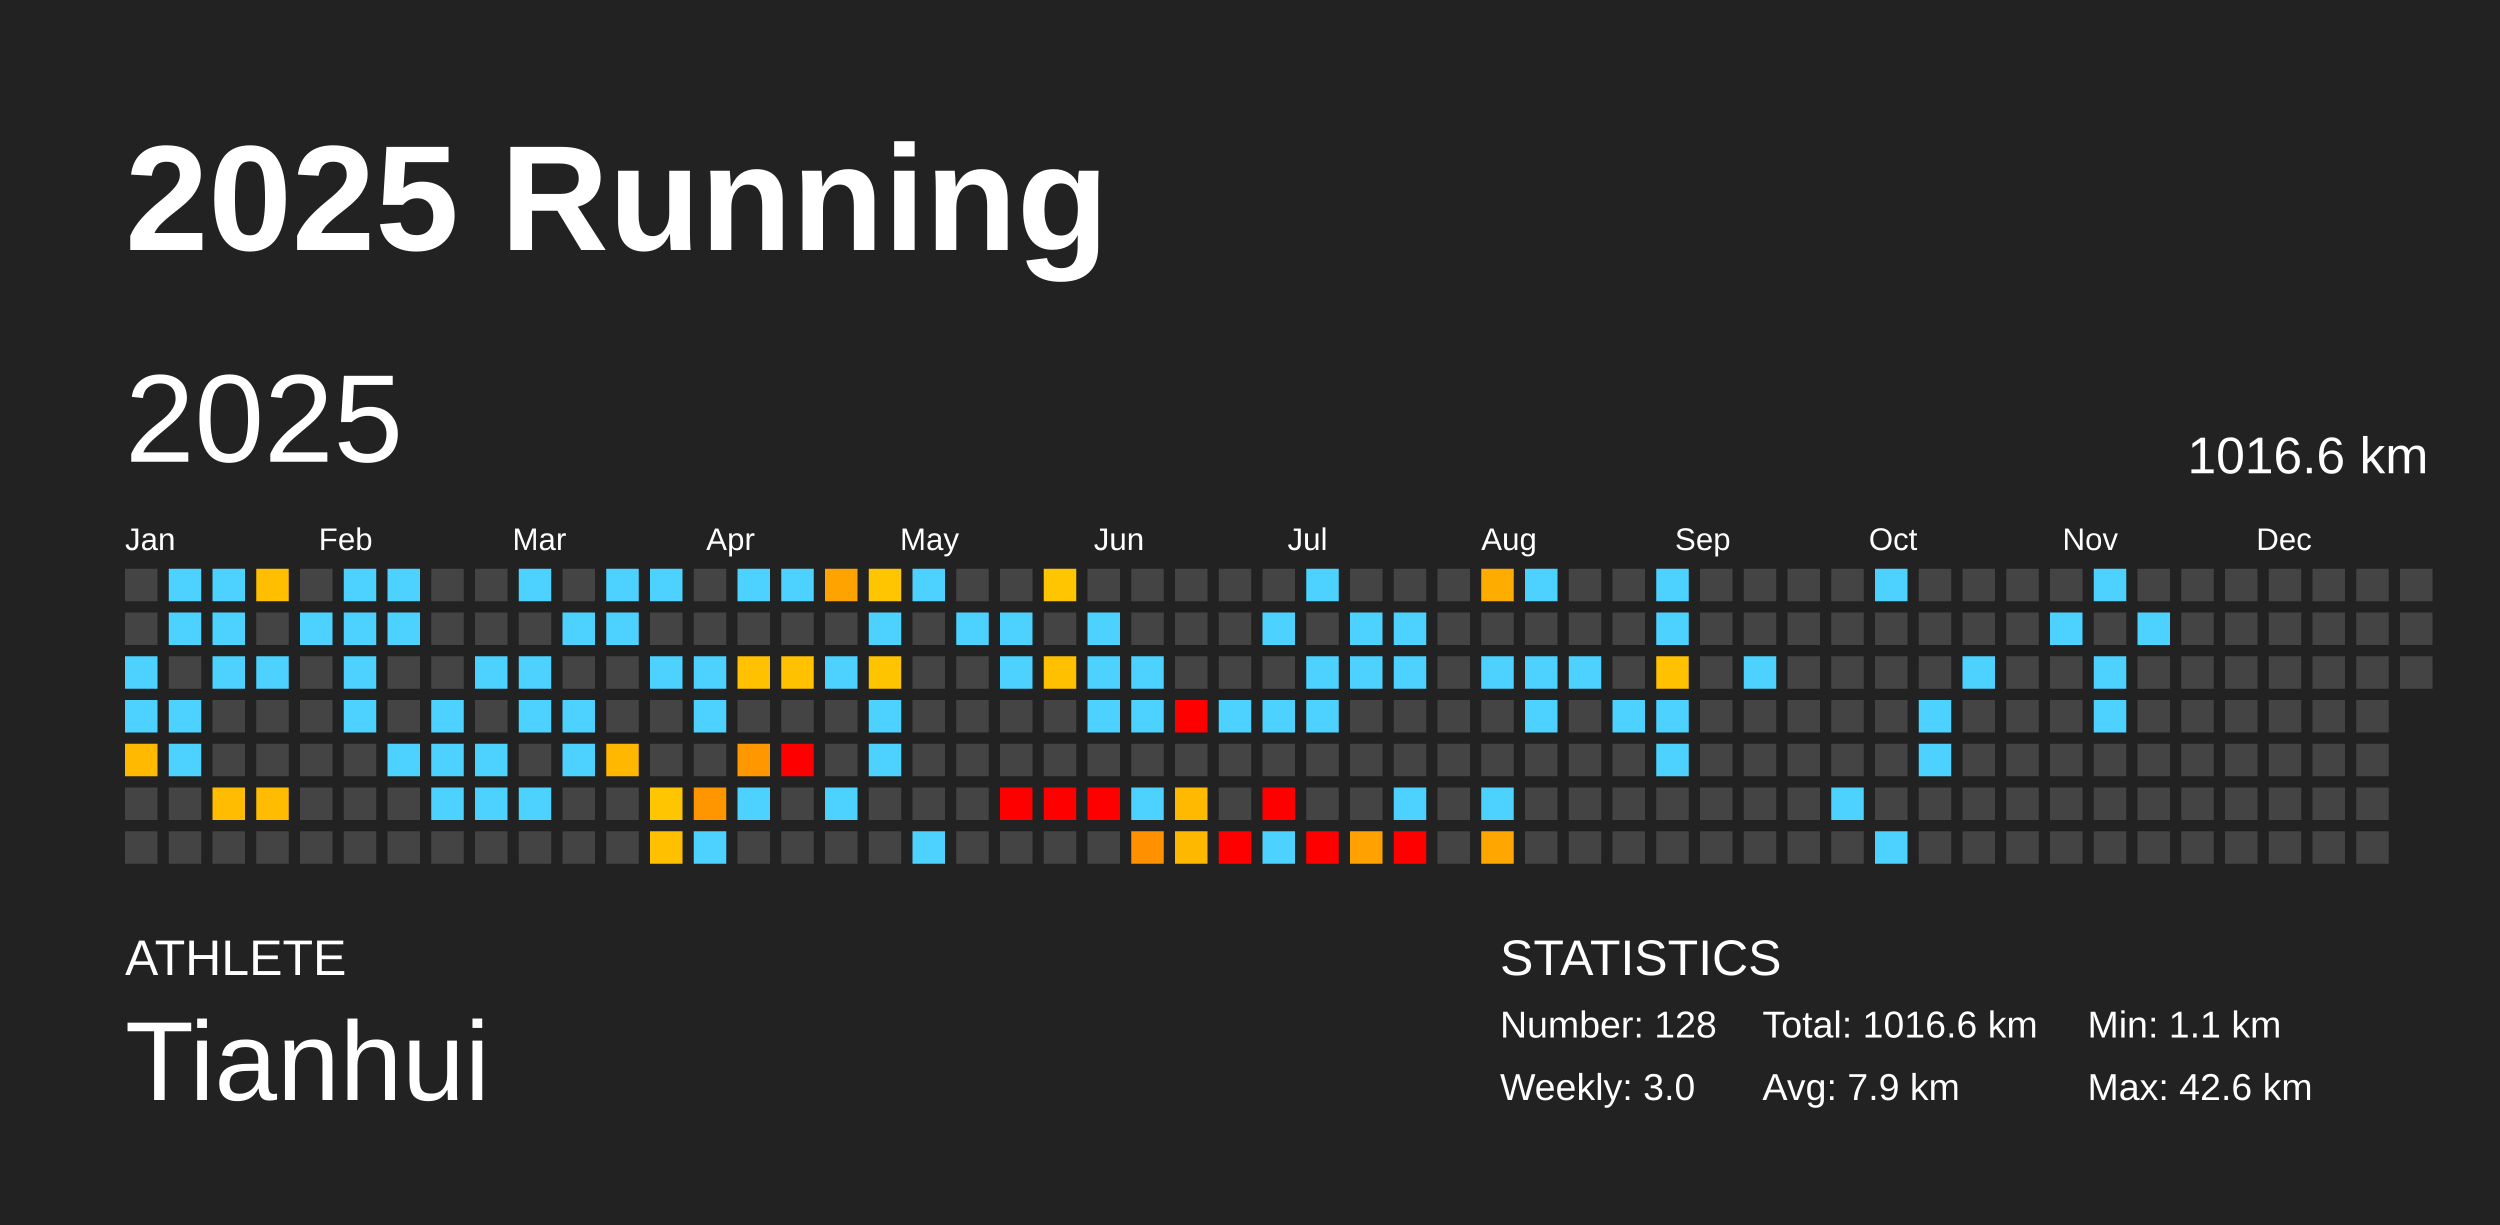
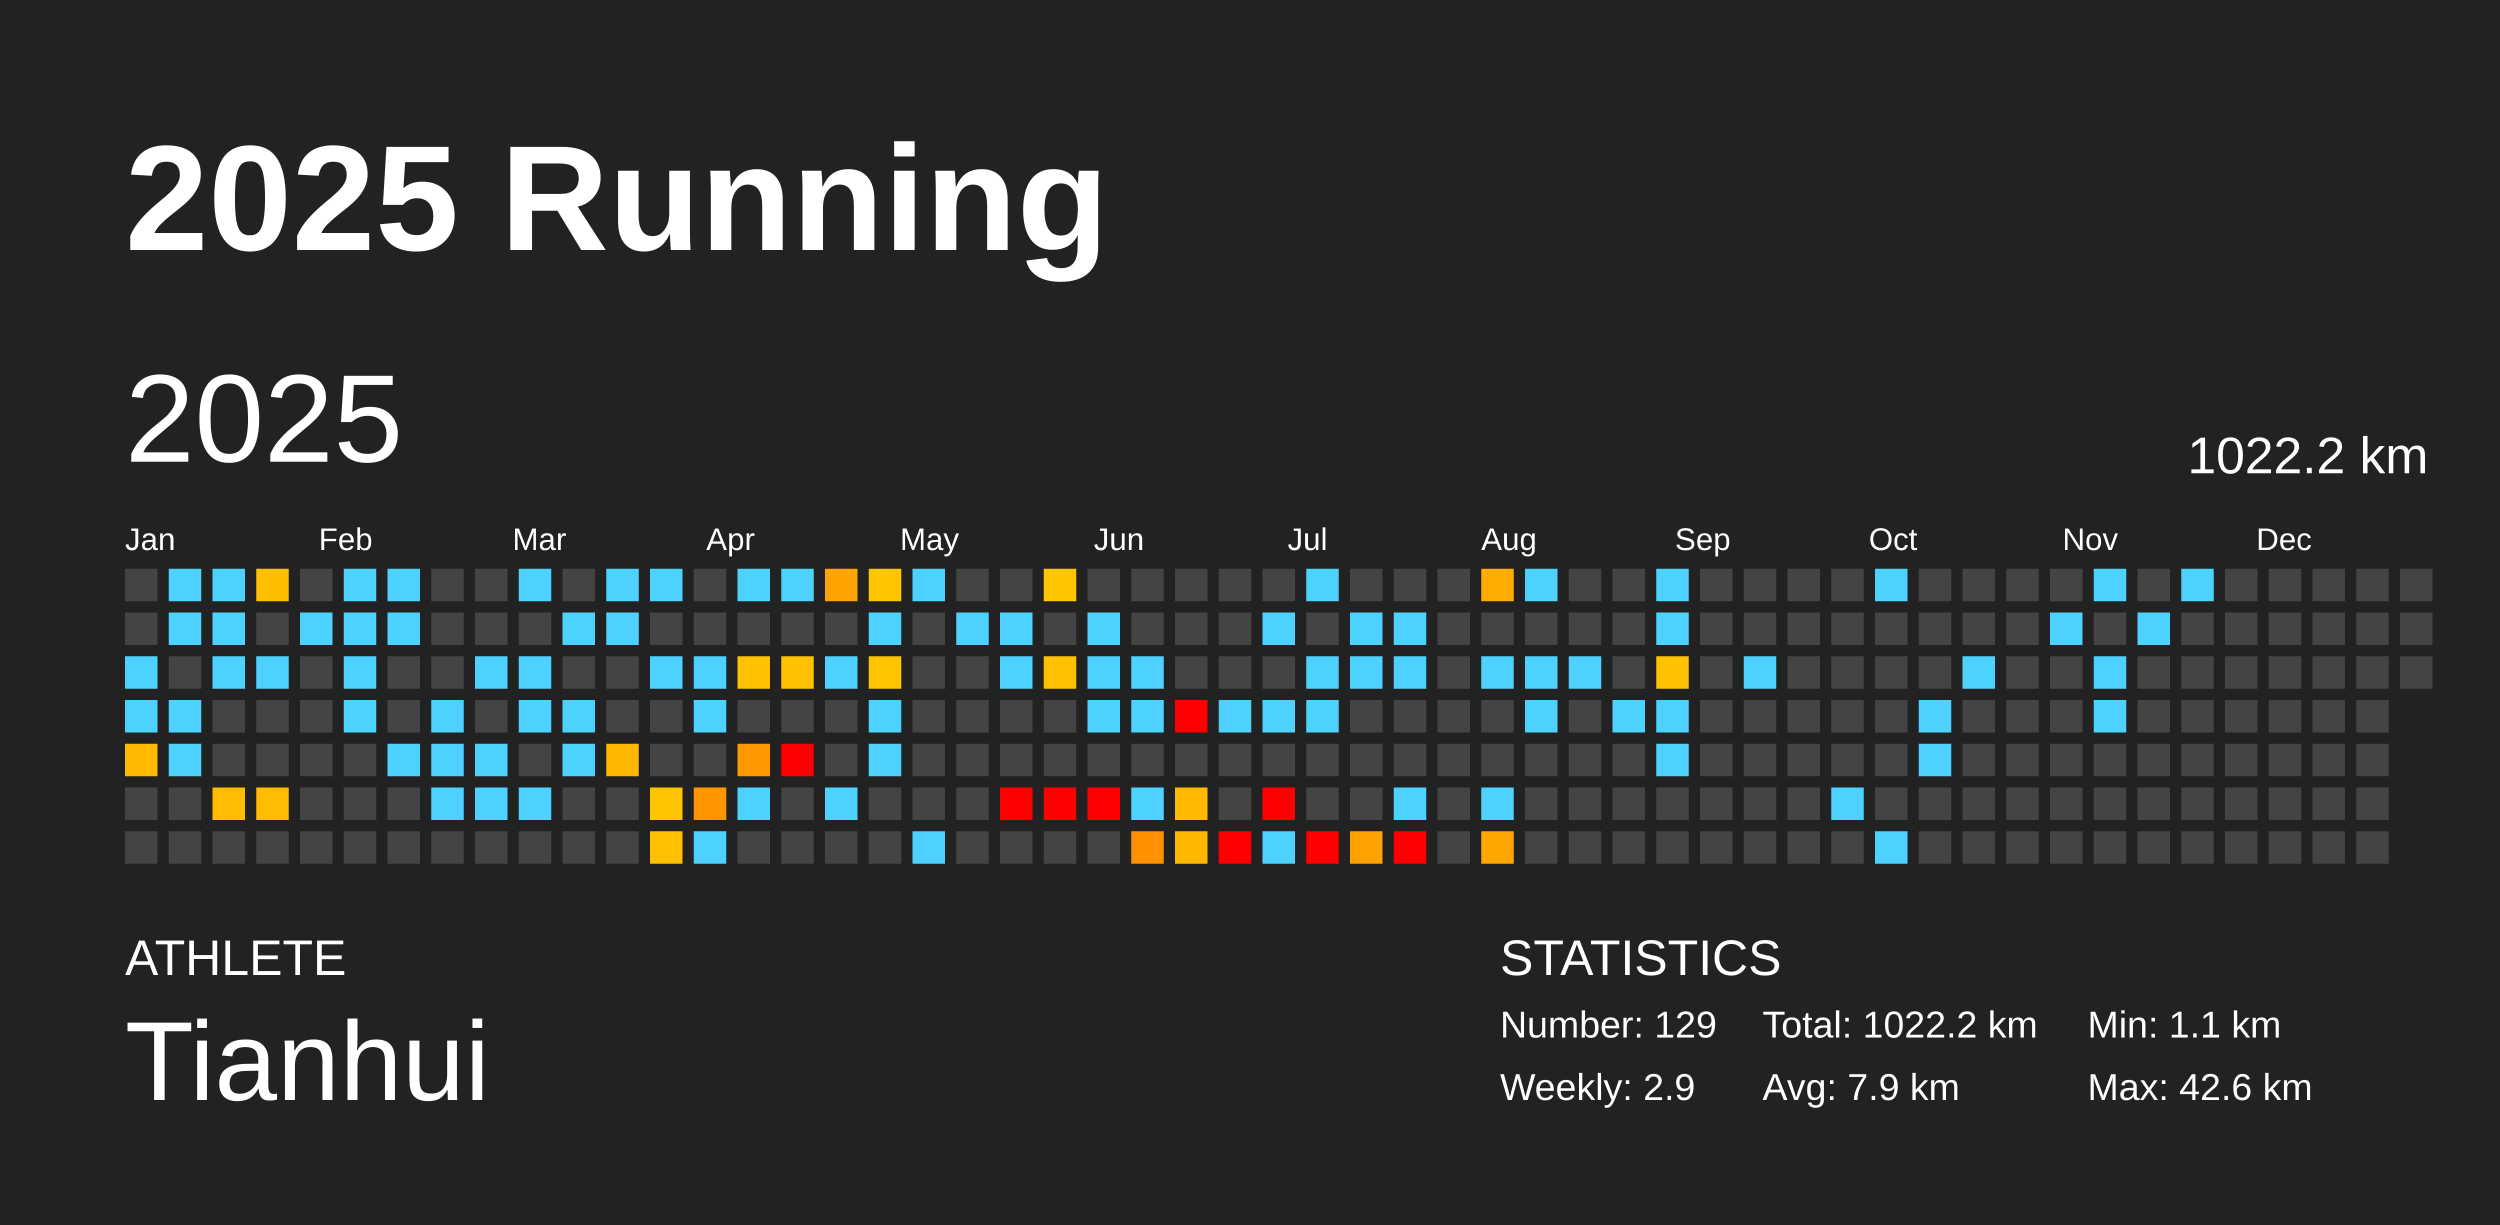
<svg xmlns="http://www.w3.org/2000/svg" baseProfile="full" height="98mm" version="1.1" viewBox="0,0,200,98" width="200mm">
  <defs />
  <rect fill="#222222" height="98" width="200" x="0" y="0" />
  <text fill="#FFFFFF" style="font-size:12px; font-family:Arial; font-weight:bold;" x="10" y="20">2025 Running</text>
  <text fill="#FFFFFF" style="font-size:4px; font-family:Arial" x="10" y="78">ATHLETE</text>
  <text fill="#FFFFFF" style="font-size:9px; font-family:Arial" x="10" y="88">Tianhui</text>
  <text fill="#FFFFFF" style="font-size:4px; font-family:Arial" x="120" y="78">STATISTICS</text>
-   <text fill="#FFFFFF" style="font-size:3px; font-family:Arial" x="120" y="83">Number: 128</text>
-   <text fill="#FFFFFF" style="font-size:3px; font-family:Arial" x="120" y="88">Weekly: 3.0</text>
-   <text fill="#FFFFFF" style="font-size:3px; font-family:Arial" x="141" y="83">Total: 1016.6 km</text>
+   <text fill="#FFFFFF" style="font-size:3px; font-family:Arial" x="120" y="83">Number: 129</text>
+   <text fill="#FFFFFF" style="font-size:3px; font-family:Arial" x="120" y="88">Weekly: 2.9</text>
+   <text fill="#FFFFFF" style="font-size:3px; font-family:Arial" x="141" y="83">Total: 1022.2 km</text>
  <text fill="#FFFFFF" style="font-size:3px; font-family:Arial" x="141" y="88">Avg: 7.9 km</text>
  <text fill="#FFFFFF" style="font-size:3px; font-family:Arial" x="167" y="83">Min: 1.1 km</text>
  <text fill="#FFFFFF" style="font-size:3px; font-family:Arial" x="167" y="88">Max: 42.6 km</text>
  <text dominant-baseline="hanging" fill="#FFFFFF" style="font-size:10.0px; font-family:Arial;" x="10" y="30">2025</text>
-   <text dominant-baseline="hanging" fill="#FFFFFF" style="font-size:4.125px; font-family:Arial;" x="175" y="35">1016.6 km</text>
+   <text dominant-baseline="hanging" fill="#FFFFFF" style="font-size:4.125px; font-family:Arial;" x="175" y="35">1022.2 km</text>
  <text fill="#FFFFFF" style="font-size:2.5px; font-family:Arial" x="10.0" y="44">Jan</text>
  <text fill="#FFFFFF" style="font-size:2.5px; font-family:Arial" x="25.5" y="44">Feb</text>
  <text fill="#FFFFFF" style="font-size:2.5px; font-family:Arial" x="41.0" y="44">Mar</text>
  <text fill="#FFFFFF" style="font-size:2.5px; font-family:Arial" x="56.5" y="44">Apr</text>
  <text fill="#FFFFFF" style="font-size:2.5px; font-family:Arial" x="72.0" y="44">May</text>
  <text fill="#FFFFFF" style="font-size:2.5px; font-family:Arial" x="87.5" y="44">Jun</text>
  <text fill="#FFFFFF" style="font-size:2.5px; font-family:Arial" x="103.0" y="44">Jul</text>
  <text fill="#FFFFFF" style="font-size:2.5px; font-family:Arial" x="118.5" y="44">Aug</text>
  <text fill="#FFFFFF" style="font-size:2.5px; font-family:Arial" x="134.0" y="44">Sep</text>
  <text fill="#FFFFFF" style="font-size:2.5px; font-family:Arial" x="149.5" y="44">Oct</text>
  <text fill="#FFFFFF" style="font-size:2.5px; font-family:Arial" x="165.0" y="44">Nov</text>
  <text fill="#FFFFFF" style="font-size:2.5px; font-family:Arial" x="180.5" y="44">Dec</text>
  <rect fill="#444444" height="2.6" width="2.6" x="10.0" y="45.5" />
  <rect fill="#444444" height="2.6" width="2.6" x="10.0" y="49.0" />
  <rect fill="#4dd2ff" height="2.6" width="2.6" x="10.0" y="52.5" />
  <rect fill="#4dd2ff" height="2.6" width="2.6" x="10.0" y="56.0" />
  <rect fill="#ffba00" height="2.6" width="2.6" x="10.0" y="59.5" />
  <rect fill="#444444" height="2.6" width="2.6" x="10.0" y="63.0" />
  <rect fill="#444444" height="2.6" width="2.6" x="10.0" y="66.5" />
  <rect fill="#4dd2ff" height="2.6" width="2.6" x="13.5" y="45.5" />
  <rect fill="#4dd2ff" height="2.6" width="2.6" x="13.5" y="49.0" />
  <rect fill="#444444" height="2.6" width="2.6" x="13.5" y="52.5" />
  <rect fill="#4dd2ff" height="2.6" width="2.6" x="13.5" y="56.0" />
  <rect fill="#4dd2ff" height="2.6" width="2.6" x="13.5" y="59.5" />
  <rect fill="#444444" height="2.6" width="2.6" x="13.5" y="63.0" />
  <rect fill="#444444" height="2.6" width="2.6" x="13.5" y="66.5" />
  <rect fill="#4dd2ff" height="2.6" width="2.6" x="17.0" y="45.5" />
  <rect fill="#4dd2ff" height="2.6" width="2.6" x="17.0" y="49.0" />
  <rect fill="#4dd2ff" height="2.6" width="2.6" x="17.0" y="52.5" />
  <rect fill="#444444" height="2.6" width="2.6" x="17.0" y="56.0" />
  <rect fill="#444444" height="2.6" width="2.6" x="17.0" y="59.5" />
  <rect fill="#ffbc00" height="2.6" width="2.6" x="17.0" y="63.0" />
  <rect fill="#444444" height="2.6" width="2.6" x="17.0" y="66.5" />
  <rect fill="#ffbe00" height="2.6" width="2.6" x="20.5" y="45.5" />
  <rect fill="#444444" height="2.6" width="2.6" x="20.5" y="49.0" />
  <rect fill="#4dd2ff" height="2.6" width="2.6" x="20.5" y="52.5" />
  <rect fill="#444444" height="2.6" width="2.6" x="20.5" y="56.0" />
  <rect fill="#444444" height="2.6" width="2.6" x="20.5" y="59.5" />
  <rect fill="#ffbc00" height="2.6" width="2.6" x="20.5" y="63.0" />
  <rect fill="#444444" height="2.6" width="2.6" x="20.5" y="66.5" />
  <rect fill="#444444" height="2.6" width="2.6" x="24.0" y="45.5" />
  <rect fill="#4dd2ff" height="2.6" width="2.6" x="24.0" y="49.0" />
  <rect fill="#444444" height="2.6" width="2.6" x="24.0" y="52.5" />
  <rect fill="#444444" height="2.6" width="2.6" x="24.0" y="56.0" />
  <rect fill="#444444" height="2.6" width="2.6" x="24.0" y="59.5" />
  <rect fill="#444444" height="2.6" width="2.6" x="24.0" y="63.0" />
  <rect fill="#444444" height="2.6" width="2.6" x="24.0" y="66.5" />
  <rect fill="#4dd2ff" height="2.6" width="2.6" x="27.5" y="45.5" />
  <rect fill="#4dd2ff" height="2.6" width="2.6" x="27.5" y="49.0" />
  <rect fill="#4dd2ff" height="2.6" width="2.6" x="27.5" y="52.5" />
  <rect fill="#4dd2ff" height="2.6" width="2.6" x="27.5" y="56.0" />
  <rect fill="#444444" height="2.6" width="2.6" x="27.5" y="59.5" />
  <rect fill="#444444" height="2.6" width="2.6" x="27.5" y="63.0" />
  <rect fill="#444444" height="2.6" width="2.6" x="27.5" y="66.5" />
  <rect fill="#4dd2ff" height="2.6" width="2.6" x="31.0" y="45.5" />
  <rect fill="#4dd2ff" height="2.6" width="2.6" x="31.0" y="49.0" />
  <rect fill="#444444" height="2.6" width="2.6" x="31.0" y="52.5" />
  <rect fill="#444444" height="2.6" width="2.6" x="31.0" y="56.0" />
  <rect fill="#4dd2ff" height="2.6" width="2.6" x="31.0" y="59.5" />
  <rect fill="#444444" height="2.6" width="2.6" x="31.0" y="63.0" />
  <rect fill="#444444" height="2.6" width="2.6" x="31.0" y="66.5" />
  <rect fill="#444444" height="2.6" width="2.6" x="34.5" y="45.5" />
  <rect fill="#444444" height="2.6" width="2.6" x="34.5" y="49.0" />
  <rect fill="#444444" height="2.6" width="2.6" x="34.5" y="52.5" />
  <rect fill="#4dd2ff" height="2.6" width="2.6" x="34.5" y="56.0" />
  <rect fill="#4dd2ff" height="2.6" width="2.6" x="34.5" y="59.5" />
  <rect fill="#4dd2ff" height="2.6" width="2.6" x="34.5" y="63.0" />
  <rect fill="#444444" height="2.6" width="2.6" x="34.5" y="66.5" />
  <rect fill="#444444" height="2.6" width="2.6" x="38.0" y="45.5" />
  <rect fill="#444444" height="2.6" width="2.6" x="38.0" y="49.0" />
  <rect fill="#4dd2ff" height="2.6" width="2.6" x="38.0" y="52.5" />
  <rect fill="#444444" height="2.6" width="2.6" x="38.0" y="56.0" />
  <rect fill="#4dd2ff" height="2.6" width="2.6" x="38.0" y="59.5" />
  <rect fill="#4dd2ff" height="2.6" width="2.6" x="38.0" y="63.0" />
  <rect fill="#444444" height="2.6" width="2.6" x="38.0" y="66.5" />
  <rect fill="#4dd2ff" height="2.6" width="2.6" x="41.5" y="45.5" />
  <rect fill="#444444" height="2.6" width="2.6" x="41.5" y="49.0" />
  <rect fill="#4dd2ff" height="2.6" width="2.6" x="41.5" y="52.5" />
  <rect fill="#4dd2ff" height="2.6" width="2.6" x="41.5" y="56.0" />
  <rect fill="#444444" height="2.6" width="2.6" x="41.5" y="59.5" />
  <rect fill="#4dd2ff" height="2.6" width="2.6" x="41.5" y="63.0" />
  <rect fill="#444444" height="2.6" width="2.6" x="41.5" y="66.5" />
  <rect fill="#444444" height="2.6" width="2.6" x="45.0" y="45.5" />
  <rect fill="#4dd2ff" height="2.6" width="2.6" x="45.0" y="49.0" />
  <rect fill="#444444" height="2.6" width="2.6" x="45.0" y="52.5" />
  <rect fill="#4dd2ff" height="2.6" width="2.6" x="45.0" y="56.0" />
  <rect fill="#4dd2ff" height="2.6" width="2.6" x="45.0" y="59.5" />
  <rect fill="#444444" height="2.6" width="2.6" x="45.0" y="63.0" />
  <rect fill="#444444" height="2.6" width="2.6" x="45.0" y="66.5" />
  <rect fill="#4dd2ff" height="2.6" width="2.6" x="48.5" y="45.5" />
  <rect fill="#4dd2ff" height="2.6" width="2.6" x="48.5" y="49.0" />
  <rect fill="#444444" height="2.6" width="2.6" x="48.5" y="52.5" />
  <rect fill="#444444" height="2.6" width="2.6" x="48.5" y="56.0" />
  <rect fill="#ffb700" height="2.6" width="2.6" x="48.5" y="59.5" />
  <rect fill="#444444" height="2.6" width="2.6" x="48.5" y="63.0" />
  <rect fill="#444444" height="2.6" width="2.6" x="48.5" y="66.5" />
  <rect fill="#4dd2ff" height="2.6" width="2.6" x="52.0" y="45.5" />
  <rect fill="#444444" height="2.6" width="2.6" x="52.0" y="49.0" />
  <rect fill="#4dd2ff" height="2.6" width="2.6" x="52.0" y="52.5" />
  <rect fill="#444444" height="2.6" width="2.6" x="52.0" y="56.0" />
  <rect fill="#444444" height="2.6" width="2.6" x="52.0" y="59.5" />
  <rect fill="#ffc500" height="2.6" width="2.6" x="52.0" y="63.0" />
  <rect fill="#ffc000" height="2.6" width="2.6" x="52.0" y="66.5" />
  <rect fill="#444444" height="2.6" width="2.6" x="55.5" y="45.5" />
  <rect fill="#444444" height="2.6" width="2.6" x="55.5" y="49.0" />
  <rect fill="#4dd2ff" height="2.6" width="2.6" x="55.5" y="52.5" />
  <rect fill="#4dd2ff" height="2.6" width="2.6" x="55.5" y="56.0" />
  <rect fill="#444444" height="2.6" width="2.6" x="55.5" y="59.5" />
  <rect fill="#ff9600" height="2.6" width="2.6" x="55.5" y="63.0" />
  <rect fill="#4dd2ff" height="2.6" width="2.6" x="55.5" y="66.5" />
  <rect fill="#4dd2ff" height="2.6" width="2.6" x="59.0" y="45.5" />
  <rect fill="#444444" height="2.6" width="2.6" x="59.0" y="49.0" />
  <rect fill="#ffc100" height="2.6" width="2.6" x="59.0" y="52.5" />
  <rect fill="#444444" height="2.6" width="2.6" x="59.0" y="56.0" />
  <rect fill="#ff9700" height="2.6" width="2.6" x="59.0" y="59.5" />
  <rect fill="#4dd2ff" height="2.6" width="2.6" x="59.0" y="63.0" />
  <rect fill="#444444" height="2.6" width="2.6" x="59.0" y="66.5" />
  <rect fill="#4dd2ff" height="2.6" width="2.6" x="62.5" y="45.5" />
  <rect fill="#444444" height="2.6" width="2.6" x="62.5" y="49.0" />
  <rect fill="#ffc100" height="2.6" width="2.6" x="62.5" y="52.5" />
  <rect fill="#444444" height="2.6" width="2.6" x="62.5" y="56.0" />
  <rect fill="red" height="2.6" width="2.6" x="62.5" y="59.5" />
  <rect fill="#444444" height="2.6" width="2.6" x="62.5" y="63.0" />
  <rect fill="#444444" height="2.6" width="2.6" x="62.5" y="66.5" />
  <rect fill="#ffa300" height="2.6" width="2.6" x="66.0" y="45.5" />
  <rect fill="#444444" height="2.6" width="2.6" x="66.0" y="49.0" />
  <rect fill="#4dd2ff" height="2.6" width="2.6" x="66.0" y="52.5" />
  <rect fill="#444444" height="2.6" width="2.6" x="66.0" y="56.0" />
  <rect fill="#444444" height="2.6" width="2.6" x="66.0" y="59.5" />
  <rect fill="#4dd2ff" height="2.6" width="2.6" x="66.0" y="63.0" />
  <rect fill="#444444" height="2.6" width="2.6" x="66.0" y="66.5" />
  <rect fill="#ffc500" height="2.6" width="2.6" x="69.5" y="45.5" />
  <rect fill="#4dd2ff" height="2.6" width="2.6" x="69.5" y="49.0" />
  <rect fill="#ffc400" height="2.6" width="2.6" x="69.5" y="52.5" />
  <rect fill="#4dd2ff" height="2.6" width="2.6" x="69.5" y="56.0" />
  <rect fill="#4dd2ff" height="2.6" width="2.6" x="69.5" y="59.5" />
  <rect fill="#444444" height="2.6" width="2.6" x="69.5" y="63.0" />
  <rect fill="#444444" height="2.6" width="2.6" x="69.5" y="66.5" />
  <rect fill="#4dd2ff" height="2.6" width="2.6" x="73.0" y="45.5" />
  <rect fill="#444444" height="2.6" width="2.6" x="73.0" y="49.0" />
  <rect fill="#444444" height="2.6" width="2.6" x="73.0" y="52.5" />
  <rect fill="#444444" height="2.6" width="2.6" x="73.0" y="56.0" />
  <rect fill="#444444" height="2.6" width="2.6" x="73.0" y="59.5" />
  <rect fill="#444444" height="2.6" width="2.6" x="73.0" y="63.0" />
  <rect fill="#4dd2ff" height="2.6" width="2.6" x="73.0" y="66.5" />
  <rect fill="#444444" height="2.6" width="2.6" x="76.5" y="45.5" />
  <rect fill="#4dd2ff" height="2.6" width="2.6" x="76.5" y="49.0" />
  <rect fill="#444444" height="2.6" width="2.6" x="76.5" y="52.5" />
  <rect fill="#444444" height="2.6" width="2.6" x="76.5" y="56.0" />
  <rect fill="#444444" height="2.6" width="2.6" x="76.5" y="59.5" />
  <rect fill="#444444" height="2.6" width="2.6" x="76.5" y="63.0" />
  <rect fill="#444444" height="2.6" width="2.6" x="76.5" y="66.5" />
  <rect fill="#444444" height="2.6" width="2.6" x="80.0" y="45.5" />
  <rect fill="#4dd2ff" height="2.6" width="2.6" x="80.0" y="49.0" />
  <rect fill="#4dd2ff" height="2.6" width="2.6" x="80.0" y="52.5" />
  <rect fill="#444444" height="2.6" width="2.6" x="80.0" y="56.0" />
  <rect fill="#444444" height="2.6" width="2.6" x="80.0" y="59.5" />
  <rect fill="red" height="2.6" width="2.6" x="80.0" y="63.0" />
  <rect fill="#444444" height="2.6" width="2.6" x="80.0" y="66.5" />
  <rect fill="#ffc600" height="2.6" width="2.6" x="83.5" y="45.5" />
  <rect fill="#444444" height="2.6" width="2.6" x="83.5" y="49.0" />
  <rect fill="#ffc000" height="2.6" width="2.6" x="83.5" y="52.5" />
  <rect fill="#444444" height="2.6" width="2.6" x="83.5" y="56.0" />
  <rect fill="#444444" height="2.6" width="2.6" x="83.5" y="59.5" />
  <rect fill="red" height="2.6" width="2.6" x="83.5" y="63.0" />
  <rect fill="#444444" height="2.6" width="2.6" x="83.5" y="66.5" />
  <rect fill="#444444" height="2.6" width="2.6" x="87.0" y="45.5" />
  <rect fill="#4dd2ff" height="2.6" width="2.6" x="87.0" y="49.0" />
  <rect fill="#4dd2ff" height="2.6" width="2.6" x="87.0" y="52.5" />
  <rect fill="#4dd2ff" height="2.6" width="2.6" x="87.0" y="56.0" />
  <rect fill="#444444" height="2.6" width="2.6" x="87.0" y="59.5" />
  <rect fill="red" height="2.6" width="2.6" x="87.0" y="63.0" />
  <rect fill="#444444" height="2.6" width="2.6" x="87.0" y="66.5" />
  <rect fill="#444444" height="2.6" width="2.6" x="90.5" y="45.5" />
  <rect fill="#444444" height="2.6" width="2.6" x="90.5" y="49.0" />
  <rect fill="#4dd2ff" height="2.6" width="2.6" x="90.5" y="52.5" />
  <rect fill="#4dd2ff" height="2.6" width="2.6" x="90.5" y="56.0" />
  <rect fill="#444444" height="2.6" width="2.6" x="90.5" y="59.5" />
  <rect fill="#4dd2ff" height="2.6" width="2.6" x="90.5" y="63.0" />
  <rect fill="#ff9100" height="2.6" width="2.6" x="90.5" y="66.5" />
  <rect fill="#444444" height="2.6" width="2.6" x="94.0" y="45.5" />
  <rect fill="#444444" height="2.6" width="2.6" x="94.0" y="49.0" />
  <rect fill="#444444" height="2.6" width="2.6" x="94.0" y="52.5" />
  <rect fill="red" height="2.6" width="2.6" x="94.0" y="56.0" />
  <rect fill="#444444" height="2.6" width="2.6" x="94.0" y="59.5" />
  <rect fill="#ffba00" height="2.6" width="2.6" x="94.0" y="63.0" />
  <rect fill="#ffb800" height="2.6" width="2.6" x="94.0" y="66.5" />
  <rect fill="#444444" height="2.6" width="2.6" x="97.5" y="45.5" />
  <rect fill="#444444" height="2.6" width="2.6" x="97.5" y="49.0" />
  <rect fill="#444444" height="2.6" width="2.6" x="97.5" y="52.5" />
  <rect fill="#4dd2ff" height="2.6" width="2.6" x="97.5" y="56.0" />
  <rect fill="#444444" height="2.6" width="2.6" x="97.5" y="59.5" />
  <rect fill="#444444" height="2.6" width="2.6" x="97.5" y="63.0" />
  <rect fill="red" height="2.6" width="2.6" x="97.5" y="66.5" />
  <rect fill="#444444" height="2.6" width="2.6" x="101.0" y="45.5" />
  <rect fill="#4dd2ff" height="2.6" width="2.6" x="101.0" y="49.0" />
  <rect fill="#444444" height="2.6" width="2.6" x="101.0" y="52.5" />
  <rect fill="#4dd2ff" height="2.6" width="2.6" x="101.0" y="56.0" />
  <rect fill="#444444" height="2.6" width="2.6" x="101.0" y="59.5" />
  <rect fill="red" height="2.6" width="2.6" x="101.0" y="63.0" />
  <rect fill="#4dd2ff" height="2.6" width="2.6" x="101.0" y="66.5" />
  <rect fill="#4dd2ff" height="2.6" width="2.6" x="104.5" y="45.5" />
  <rect fill="#444444" height="2.6" width="2.6" x="104.5" y="49.0" />
  <rect fill="#4dd2ff" height="2.6" width="2.6" x="104.5" y="52.5" />
  <rect fill="#4dd2ff" height="2.6" width="2.6" x="104.5" y="56.0" />
  <rect fill="#444444" height="2.6" width="2.6" x="104.5" y="59.5" />
  <rect fill="#444444" height="2.6" width="2.6" x="104.5" y="63.0" />
  <rect fill="red" height="2.6" width="2.6" x="104.5" y="66.5" />
  <rect fill="#444444" height="2.6" width="2.6" x="108.0" y="45.5" />
  <rect fill="#4dd2ff" height="2.6" width="2.6" x="108.0" y="49.0" />
  <rect fill="#4dd2ff" height="2.6" width="2.6" x="108.0" y="52.5" />
  <rect fill="#444444" height="2.6" width="2.6" x="108.0" y="56.0" />
  <rect fill="#444444" height="2.6" width="2.6" x="108.0" y="59.5" />
  <rect fill="#444444" height="2.6" width="2.6" x="108.0" y="63.0" />
  <rect fill="#ffa100" height="2.6" width="2.6" x="108.0" y="66.5" />
  <rect fill="#444444" height="2.6" width="2.6" x="111.5" y="45.5" />
  <rect fill="#4dd2ff" height="2.6" width="2.6" x="111.5" y="49.0" />
  <rect fill="#4dd2ff" height="2.6" width="2.6" x="111.5" y="52.5" />
  <rect fill="#444444" height="2.6" width="2.6" x="111.5" y="56.0" />
  <rect fill="#444444" height="2.6" width="2.6" x="111.5" y="59.5" />
  <rect fill="#4dd2ff" height="2.6" width="2.6" x="111.5" y="63.0" />
  <rect fill="red" height="2.6" width="2.6" x="111.5" y="66.5" />
  <rect fill="#444444" height="2.6" width="2.6" x="115.0" y="45.5" />
  <rect fill="#444444" height="2.6" width="2.6" x="115.0" y="49.0" />
  <rect fill="#444444" height="2.6" width="2.6" x="115.0" y="52.5" />
  <rect fill="#444444" height="2.6" width="2.6" x="115.0" y="56.0" />
  <rect fill="#444444" height="2.6" width="2.6" x="115.0" y="59.5" />
  <rect fill="#444444" height="2.6" width="2.6" x="115.0" y="63.0" />
  <rect fill="#444444" height="2.6" width="2.6" x="115.0" y="66.5" />
  <rect fill="#ffac00" height="2.6" width="2.6" x="118.5" y="45.5" />
  <rect fill="#444444" height="2.6" width="2.6" x="118.5" y="49.0" />
  <rect fill="#4dd2ff" height="2.6" width="2.6" x="118.5" y="52.5" />
  <rect fill="#444444" height="2.6" width="2.6" x="118.5" y="56.0" />
  <rect fill="#444444" height="2.6" width="2.6" x="118.5" y="59.5" />
  <rect fill="#4dd2ff" height="2.6" width="2.6" x="118.5" y="63.0" />
  <rect fill="#ffa700" height="2.6" width="2.6" x="118.5" y="66.5" />
  <rect fill="#4dd2ff" height="2.6" width="2.6" x="122.0" y="45.5" />
  <rect fill="#444444" height="2.6" width="2.6" x="122.0" y="49.0" />
  <rect fill="#4dd2ff" height="2.6" width="2.6" x="122.0" y="52.5" />
  <rect fill="#4dd2ff" height="2.6" width="2.6" x="122.0" y="56.0" />
  <rect fill="#444444" height="2.6" width="2.6" x="122.0" y="59.5" />
  <rect fill="#444444" height="2.6" width="2.6" x="122.0" y="63.0" />
  <rect fill="#444444" height="2.6" width="2.6" x="122.0" y="66.5" />
  <rect fill="#444444" height="2.6" width="2.6" x="125.5" y="45.5" />
  <rect fill="#444444" height="2.6" width="2.6" x="125.5" y="49.0" />
  <rect fill="#4dd2ff" height="2.6" width="2.6" x="125.5" y="52.5" />
  <rect fill="#444444" height="2.6" width="2.6" x="125.5" y="56.0" />
  <rect fill="#444444" height="2.6" width="2.6" x="125.5" y="59.5" />
  <rect fill="#444444" height="2.6" width="2.6" x="125.5" y="63.0" />
  <rect fill="#444444" height="2.6" width="2.6" x="125.5" y="66.5" />
  <rect fill="#444444" height="2.6" width="2.6" x="129.0" y="45.5" />
  <rect fill="#444444" height="2.6" width="2.6" x="129.0" y="49.0" />
  <rect fill="#444444" height="2.6" width="2.6" x="129.0" y="52.5" />
  <rect fill="#4dd2ff" height="2.6" width="2.6" x="129.0" y="56.0" />
  <rect fill="#444444" height="2.6" width="2.6" x="129.0" y="59.5" />
  <rect fill="#444444" height="2.6" width="2.6" x="129.0" y="63.0" />
  <rect fill="#444444" height="2.6" width="2.6" x="129.0" y="66.5" />
  <rect fill="#4dd2ff" height="2.6" width="2.6" x="132.5" y="45.5" />
  <rect fill="#4dd2ff" height="2.6" width="2.6" x="132.5" y="49.0" />
  <rect fill="#ffc100" height="2.6" width="2.6" x="132.5" y="52.5" />
  <rect fill="#4dd2ff" height="2.6" width="2.6" x="132.5" y="56.0" />
  <rect fill="#4dd2ff" height="2.6" width="2.6" x="132.5" y="59.5" />
  <rect fill="#444444" height="2.6" width="2.6" x="132.5" y="63.0" />
  <rect fill="#444444" height="2.6" width="2.6" x="132.5" y="66.5" />
  <rect fill="#444444" height="2.6" width="2.6" x="136.0" y="45.5" />
  <rect fill="#444444" height="2.6" width="2.6" x="136.0" y="49.0" />
  <rect fill="#444444" height="2.6" width="2.6" x="136.0" y="52.5" />
  <rect fill="#444444" height="2.6" width="2.6" x="136.0" y="56.0" />
  <rect fill="#444444" height="2.6" width="2.6" x="136.0" y="59.5" />
  <rect fill="#444444" height="2.6" width="2.6" x="136.0" y="63.0" />
  <rect fill="#444444" height="2.6" width="2.6" x="136.0" y="66.5" />
  <rect fill="#444444" height="2.6" width="2.6" x="139.5" y="45.5" />
  <rect fill="#444444" height="2.6" width="2.6" x="139.5" y="49.0" />
  <rect fill="#4dd2ff" height="2.6" width="2.6" x="139.5" y="52.5" />
  <rect fill="#444444" height="2.6" width="2.6" x="139.5" y="56.0" />
  <rect fill="#444444" height="2.6" width="2.6" x="139.5" y="59.5" />
  <rect fill="#444444" height="2.6" width="2.6" x="139.5" y="63.0" />
  <rect fill="#444444" height="2.6" width="2.6" x="139.5" y="66.5" />
  <rect fill="#444444" height="2.6" width="2.6" x="143.0" y="45.5" />
  <rect fill="#444444" height="2.6" width="2.6" x="143.0" y="49.0" />
  <rect fill="#444444" height="2.6" width="2.6" x="143.0" y="52.5" />
  <rect fill="#444444" height="2.6" width="2.6" x="143.0" y="56.0" />
  <rect fill="#444444" height="2.6" width="2.6" x="143.0" y="59.5" />
  <rect fill="#444444" height="2.6" width="2.6" x="143.0" y="63.0" />
  <rect fill="#444444" height="2.6" width="2.6" x="143.0" y="66.5" />
  <rect fill="#444444" height="2.6" width="2.6" x="146.5" y="45.5" />
  <rect fill="#444444" height="2.6" width="2.6" x="146.5" y="49.0" />
  <rect fill="#444444" height="2.6" width="2.6" x="146.5" y="52.5" />
  <rect fill="#444444" height="2.6" width="2.6" x="146.5" y="56.0" />
  <rect fill="#444444" height="2.6" width="2.6" x="146.5" y="59.5" />
  <rect fill="#4dd2ff" height="2.6" width="2.6" x="146.5" y="63.0" />
  <rect fill="#444444" height="2.6" width="2.6" x="146.5" y="66.5" />
  <rect fill="#4dd2ff" height="2.6" width="2.6" x="150.0" y="45.5" />
  <rect fill="#444444" height="2.6" width="2.6" x="150.0" y="49.0" />
  <rect fill="#444444" height="2.6" width="2.6" x="150.0" y="52.5" />
  <rect fill="#444444" height="2.6" width="2.6" x="150.0" y="56.0" />
  <rect fill="#444444" height="2.6" width="2.6" x="150.0" y="59.5" />
  <rect fill="#444444" height="2.6" width="2.6" x="150.0" y="63.0" />
  <rect fill="#4dd2ff" height="2.6" width="2.6" x="150.0" y="66.5" />
  <rect fill="#444444" height="2.6" width="2.6" x="153.5" y="45.5" />
  <rect fill="#444444" height="2.6" width="2.6" x="153.5" y="49.0" />
  <rect fill="#444444" height="2.6" width="2.6" x="153.5" y="52.5" />
  <rect fill="#4dd2ff" height="2.6" width="2.6" x="153.5" y="56.0" />
  <rect fill="#4dd2ff" height="2.6" width="2.6" x="153.5" y="59.5" />
  <rect fill="#444444" height="2.6" width="2.6" x="153.5" y="63.0" />
  <rect fill="#444444" height="2.6" width="2.6" x="153.5" y="66.5" />
  <rect fill="#444444" height="2.6" width="2.6" x="157.0" y="45.5" />
  <rect fill="#444444" height="2.6" width="2.6" x="157.0" y="49.0" />
  <rect fill="#4dd2ff" height="2.6" width="2.6" x="157.0" y="52.5" />
  <rect fill="#444444" height="2.6" width="2.6" x="157.0" y="56.0" />
  <rect fill="#444444" height="2.6" width="2.6" x="157.0" y="59.5" />
  <rect fill="#444444" height="2.6" width="2.6" x="157.0" y="63.0" />
  <rect fill="#444444" height="2.6" width="2.6" x="157.0" y="66.5" />
  <rect fill="#444444" height="2.6" width="2.6" x="160.5" y="45.5" />
  <rect fill="#444444" height="2.6" width="2.6" x="160.5" y="49.0" />
  <rect fill="#444444" height="2.6" width="2.6" x="160.5" y="52.5" />
  <rect fill="#444444" height="2.6" width="2.6" x="160.5" y="56.0" />
  <rect fill="#444444" height="2.6" width="2.6" x="160.5" y="59.5" />
  <rect fill="#444444" height="2.6" width="2.6" x="160.5" y="63.0" />
  <rect fill="#444444" height="2.6" width="2.6" x="160.5" y="66.5" />
  <rect fill="#444444" height="2.6" width="2.6" x="164.0" y="45.5" />
  <rect fill="#4dd2ff" height="2.6" width="2.6" x="164.0" y="49.0" />
  <rect fill="#444444" height="2.6" width="2.6" x="164.0" y="52.5" />
  <rect fill="#444444" height="2.6" width="2.6" x="164.0" y="56.0" />
  <rect fill="#444444" height="2.6" width="2.6" x="164.0" y="59.5" />
  <rect fill="#444444" height="2.6" width="2.6" x="164.0" y="63.0" />
  <rect fill="#444444" height="2.6" width="2.6" x="164.0" y="66.5" />
  <rect fill="#4dd2ff" height="2.6" width="2.6" x="167.5" y="45.5" />
  <rect fill="#444444" height="2.6" width="2.6" x="167.5" y="49.0" />
  <rect fill="#4dd2ff" height="2.6" width="2.6" x="167.5" y="52.5" />
  <rect fill="#4dd2ff" height="2.6" width="2.6" x="167.5" y="56.0" />
  <rect fill="#444444" height="2.6" width="2.6" x="167.5" y="59.5" />
  <rect fill="#444444" height="2.6" width="2.6" x="167.5" y="63.0" />
  <rect fill="#444444" height="2.6" width="2.6" x="167.5" y="66.5" />
  <rect fill="#444444" height="2.6" width="2.6" x="171.0" y="45.5" />
  <rect fill="#4dd2ff" height="2.6" width="2.6" x="171.0" y="49.0" />
  <rect fill="#444444" height="2.6" width="2.6" x="171.0" y="52.5" />
  <rect fill="#444444" height="2.6" width="2.6" x="171.0" y="56.0" />
  <rect fill="#444444" height="2.6" width="2.6" x="171.0" y="59.5" />
  <rect fill="#444444" height="2.6" width="2.6" x="171.0" y="63.0" />
  <rect fill="#444444" height="2.6" width="2.6" x="171.0" y="66.5" />
-   <rect fill="#444444" height="2.6" width="2.6" x="174.5" y="45.5" />
+   <rect fill="#4dd2ff" height="2.6" width="2.6" x="174.5" y="45.5" />
  <rect fill="#444444" height="2.6" width="2.6" x="174.5" y="49.0" />
  <rect fill="#444444" height="2.6" width="2.6" x="174.5" y="52.5" />
  <rect fill="#444444" height="2.6" width="2.6" x="174.5" y="56.0" />
  <rect fill="#444444" height="2.6" width="2.6" x="174.5" y="59.5" />
  <rect fill="#444444" height="2.6" width="2.6" x="174.5" y="63.0" />
  <rect fill="#444444" height="2.6" width="2.6" x="174.5" y="66.5" />
  <rect fill="#444444" height="2.6" width="2.6" x="178.0" y="45.5" />
  <rect fill="#444444" height="2.6" width="2.6" x="178.0" y="49.0" />
  <rect fill="#444444" height="2.6" width="2.6" x="178.0" y="52.5" />
  <rect fill="#444444" height="2.6" width="2.6" x="178.0" y="56.0" />
  <rect fill="#444444" height="2.6" width="2.6" x="178.0" y="59.5" />
  <rect fill="#444444" height="2.6" width="2.6" x="178.0" y="63.0" />
  <rect fill="#444444" height="2.6" width="2.6" x="178.0" y="66.5" />
  <rect fill="#444444" height="2.6" width="2.6" x="181.5" y="45.5" />
  <rect fill="#444444" height="2.6" width="2.6" x="181.5" y="49.0" />
  <rect fill="#444444" height="2.6" width="2.6" x="181.5" y="52.5" />
  <rect fill="#444444" height="2.6" width="2.6" x="181.5" y="56.0" />
  <rect fill="#444444" height="2.6" width="2.6" x="181.5" y="59.5" />
  <rect fill="#444444" height="2.6" width="2.6" x="181.5" y="63.0" />
  <rect fill="#444444" height="2.6" width="2.6" x="181.5" y="66.5" />
  <rect fill="#444444" height="2.6" width="2.6" x="185.0" y="45.5" />
  <rect fill="#444444" height="2.6" width="2.6" x="185.0" y="49.0" />
  <rect fill="#444444" height="2.6" width="2.6" x="185.0" y="52.5" />
  <rect fill="#444444" height="2.6" width="2.6" x="185.0" y="56.0" />
  <rect fill="#444444" height="2.6" width="2.6" x="185.0" y="59.5" />
  <rect fill="#444444" height="2.6" width="2.6" x="185.0" y="63.0" />
  <rect fill="#444444" height="2.6" width="2.6" x="185.0" y="66.5" />
  <rect fill="#444444" height="2.6" width="2.6" x="188.5" y="45.5" />
  <rect fill="#444444" height="2.6" width="2.6" x="188.5" y="49.0" />
  <rect fill="#444444" height="2.6" width="2.6" x="188.5" y="52.5" />
  <rect fill="#444444" height="2.6" width="2.6" x="188.5" y="56.0" />
  <rect fill="#444444" height="2.6" width="2.6" x="188.5" y="59.5" />
  <rect fill="#444444" height="2.6" width="2.6" x="188.5" y="63.0" />
  <rect fill="#444444" height="2.6" width="2.6" x="188.5" y="66.5" />
  <rect fill="#444444" height="2.6" width="2.6" x="192.0" y="45.5" />
  <rect fill="#444444" height="2.6" width="2.6" x="192.0" y="49.0" />
  <rect fill="#444444" height="2.6" width="2.6" x="192.0" y="52.5" />
</svg>
